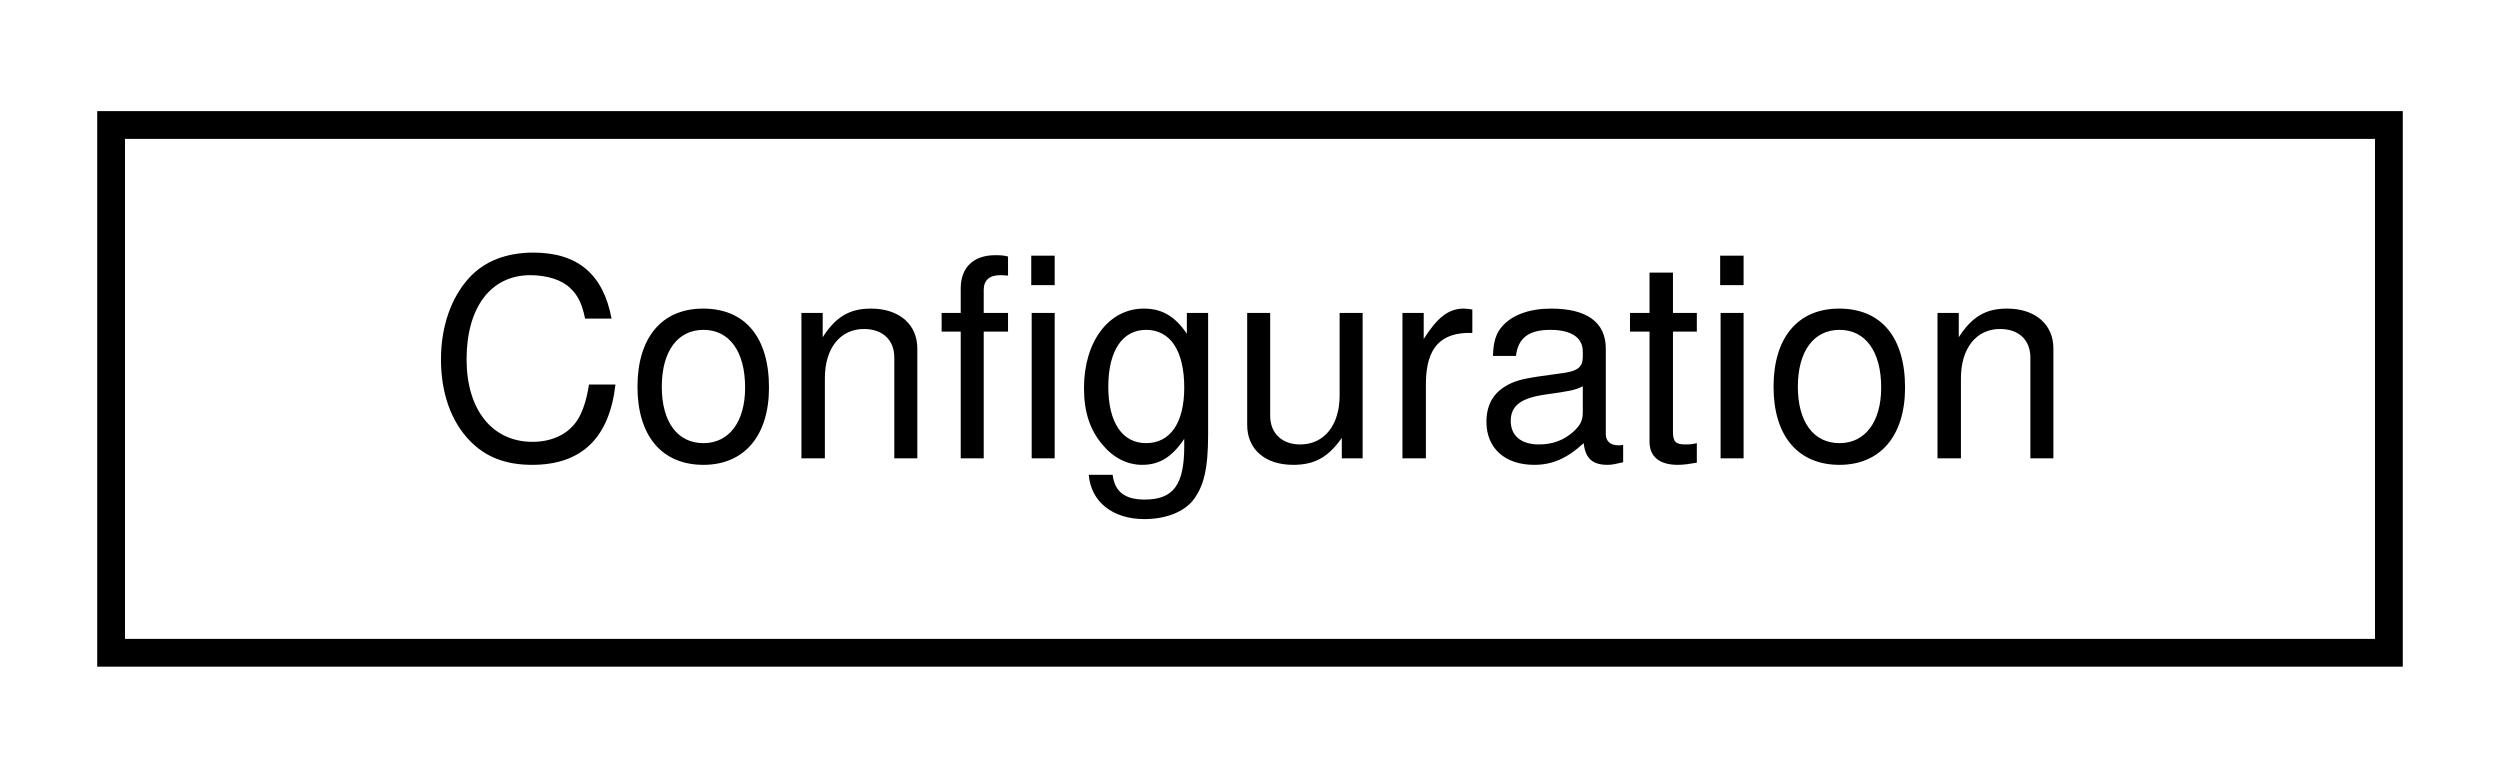
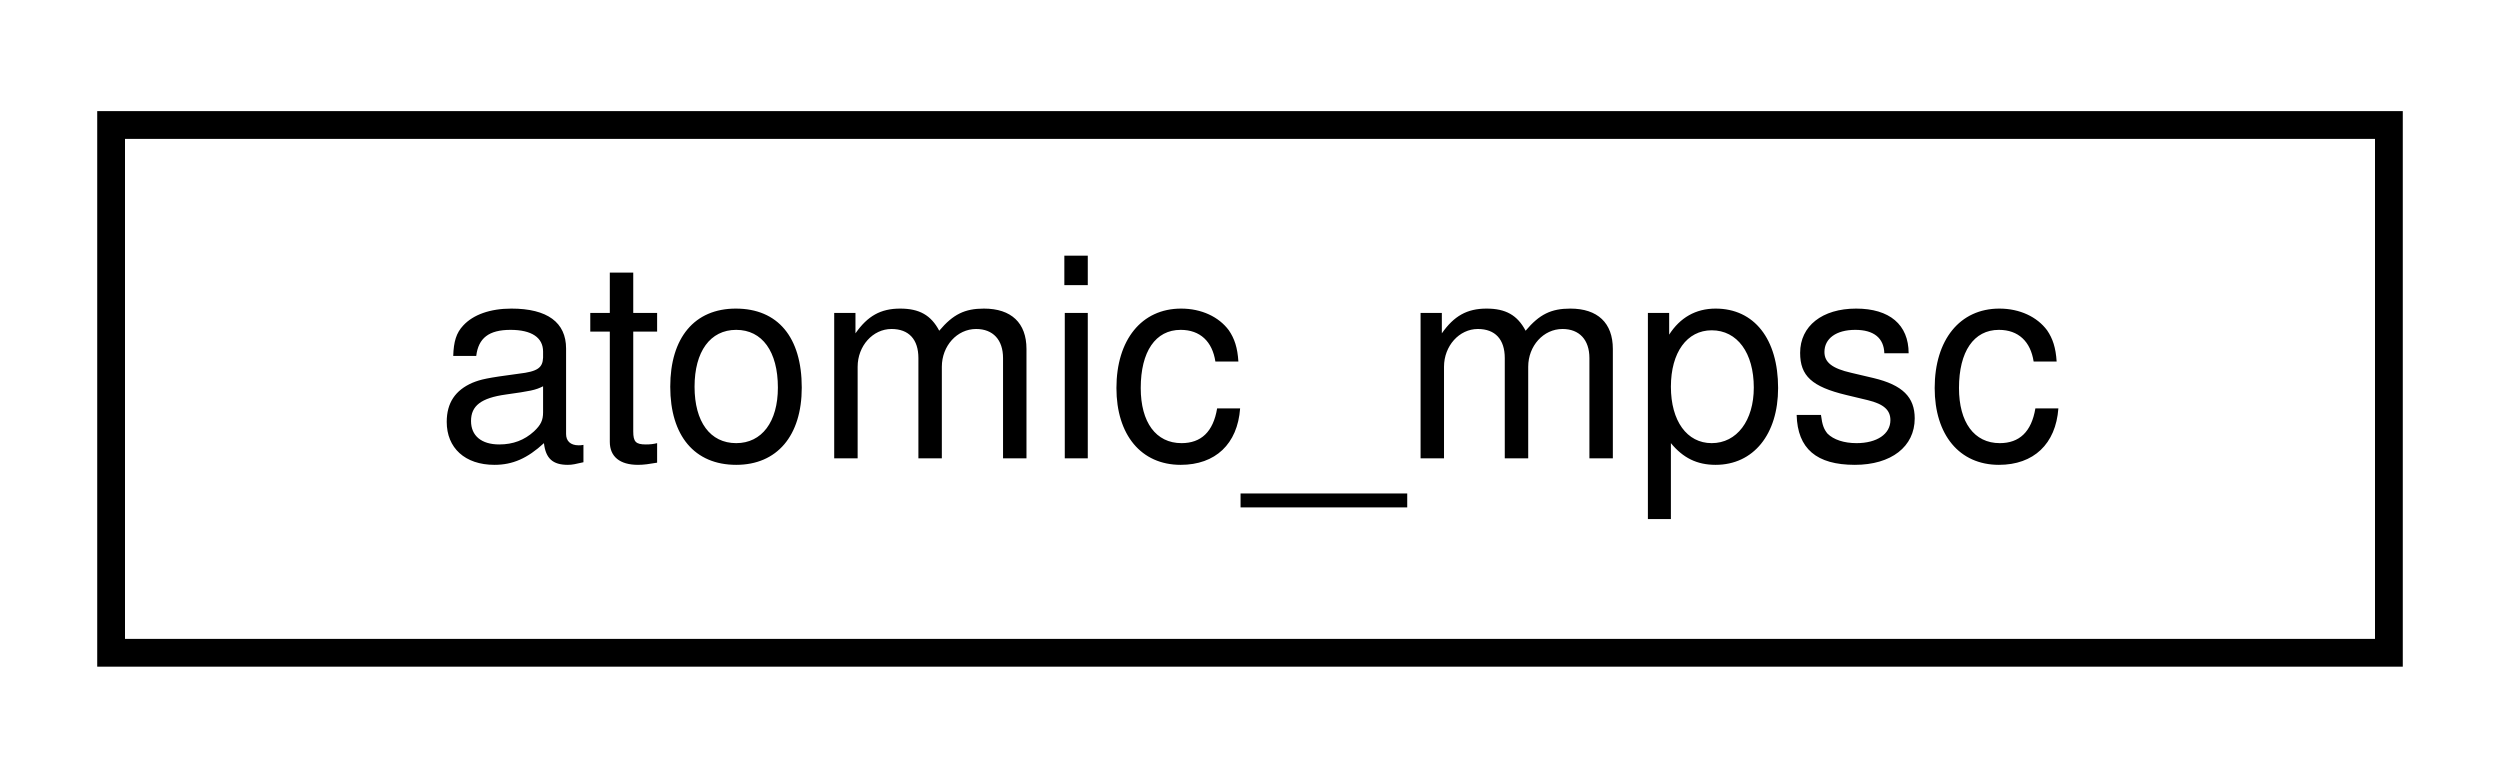
<svg xmlns="http://www.w3.org/2000/svg" xmlns:xlink="http://www.w3.org/1999/xlink" width="90pt" height="28pt" viewBox="0.00 0.00 90.00 28.00">
  <g id="graph0" class="graph" transform="scale(1 1) rotate(0) translate(4 24)">
    <g id="node1" class="node">
      <g id="a_node1">
-         <a xlink:href="classConfiguration.html" target="_top" xlink:title=" ">
+         <a target="_parent" xlink:href="../libpalliate/classatomic__mpsc.html" xlink:title=" ">
          <polygon fill="none" stroke="black" points="0,-0.5 0,-19.5 82,-19.5 82,-0.5 0,-0.5" />
-           <text text-anchor="middle" x="41" y="-7.5" font-family="Helvetica,sans-Serif" font-size="10.00">Configuration</text>
+           <text text-anchor="middle" x="41" y="-7.5" font-family="Helvetica,sans-Serif" font-size="10.00">atomic_mpsc</text>
        </a>
      </g>
    </g>
  </g>
</svg>
